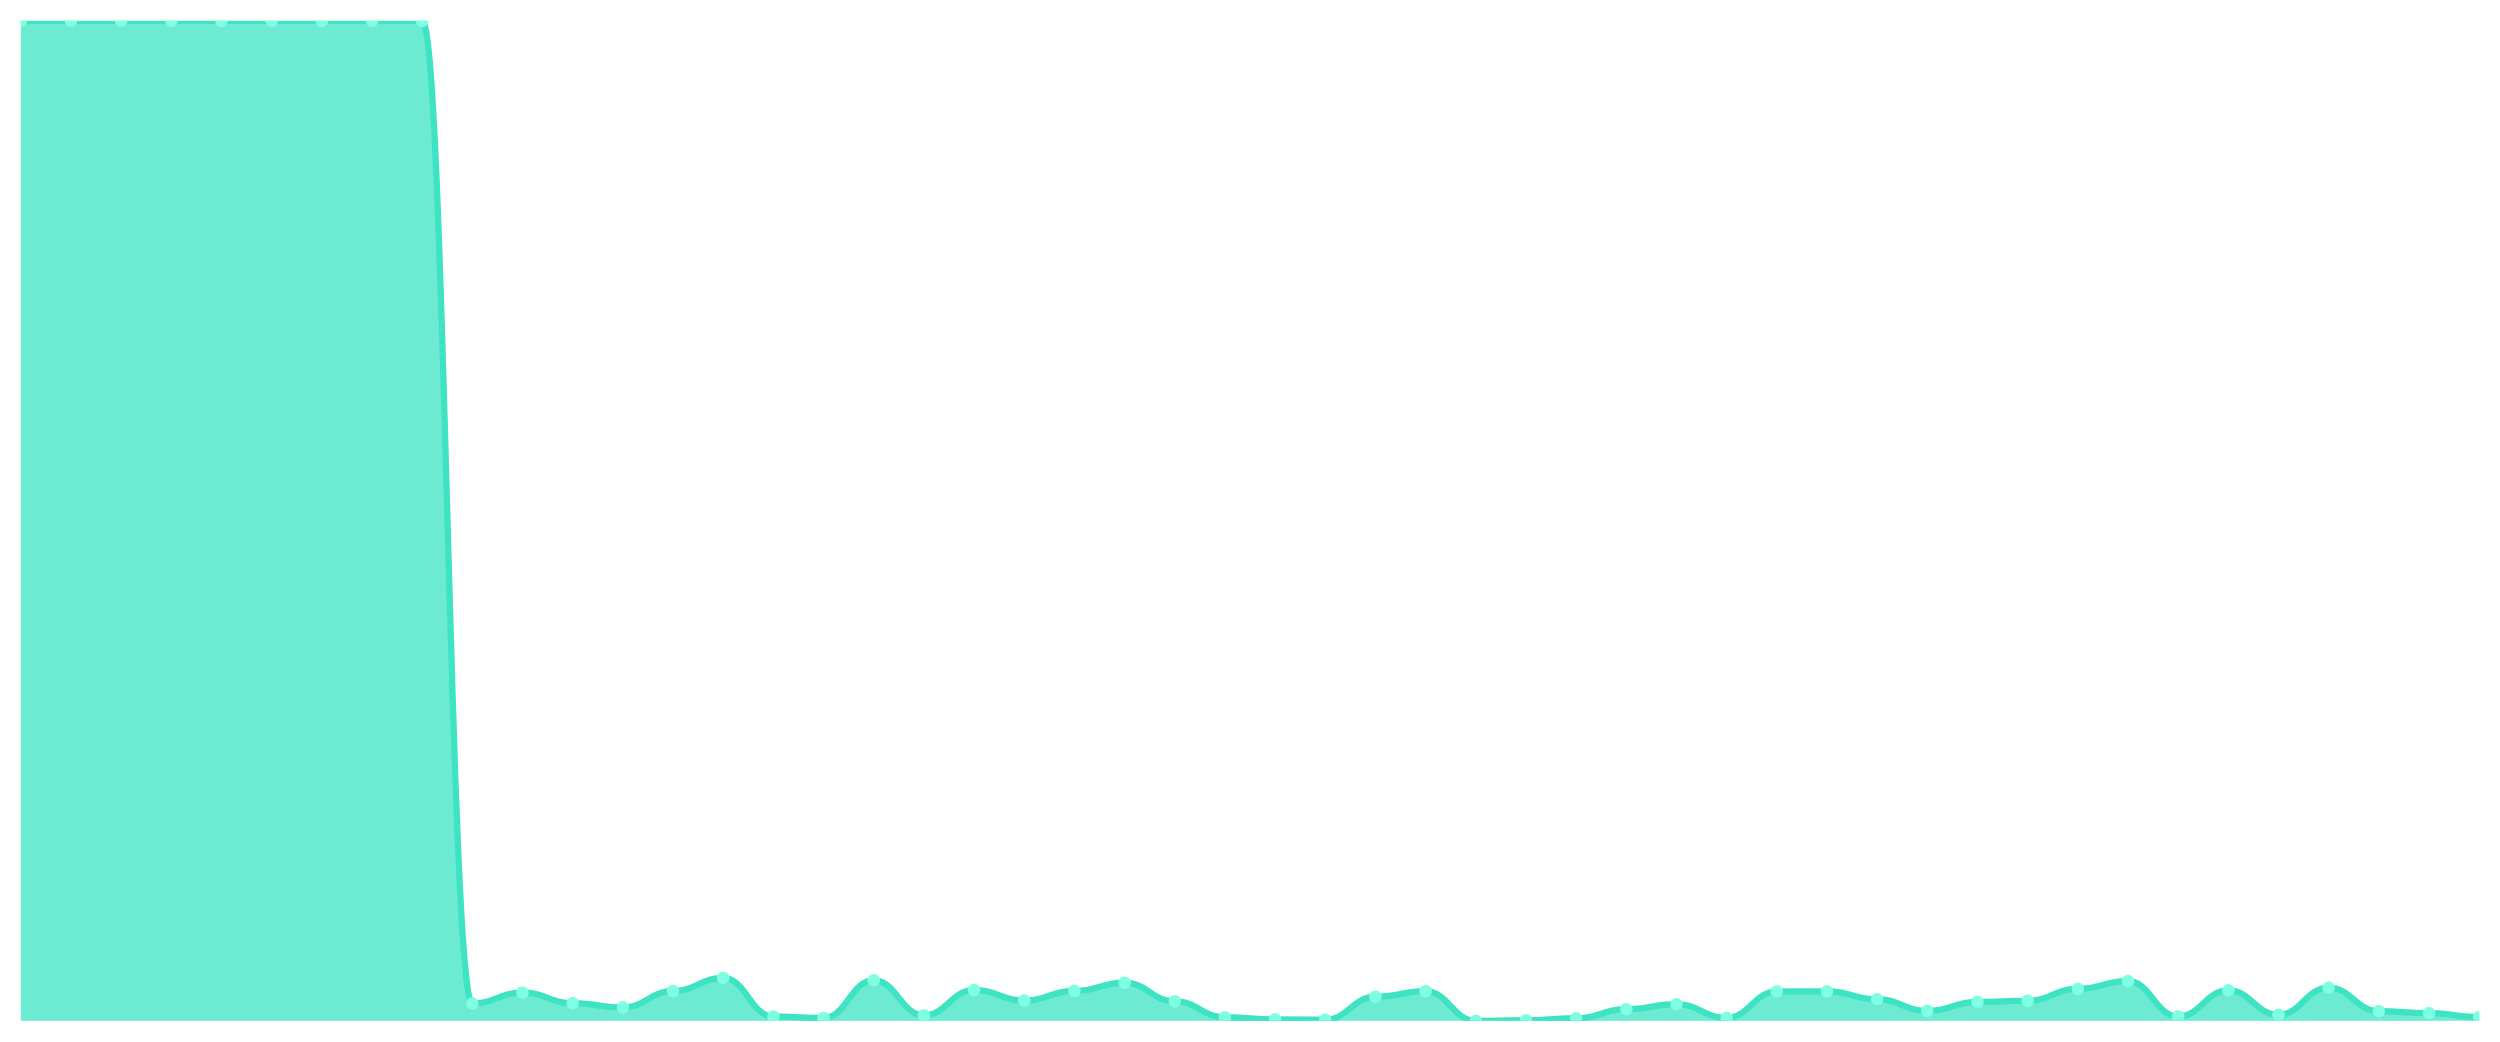
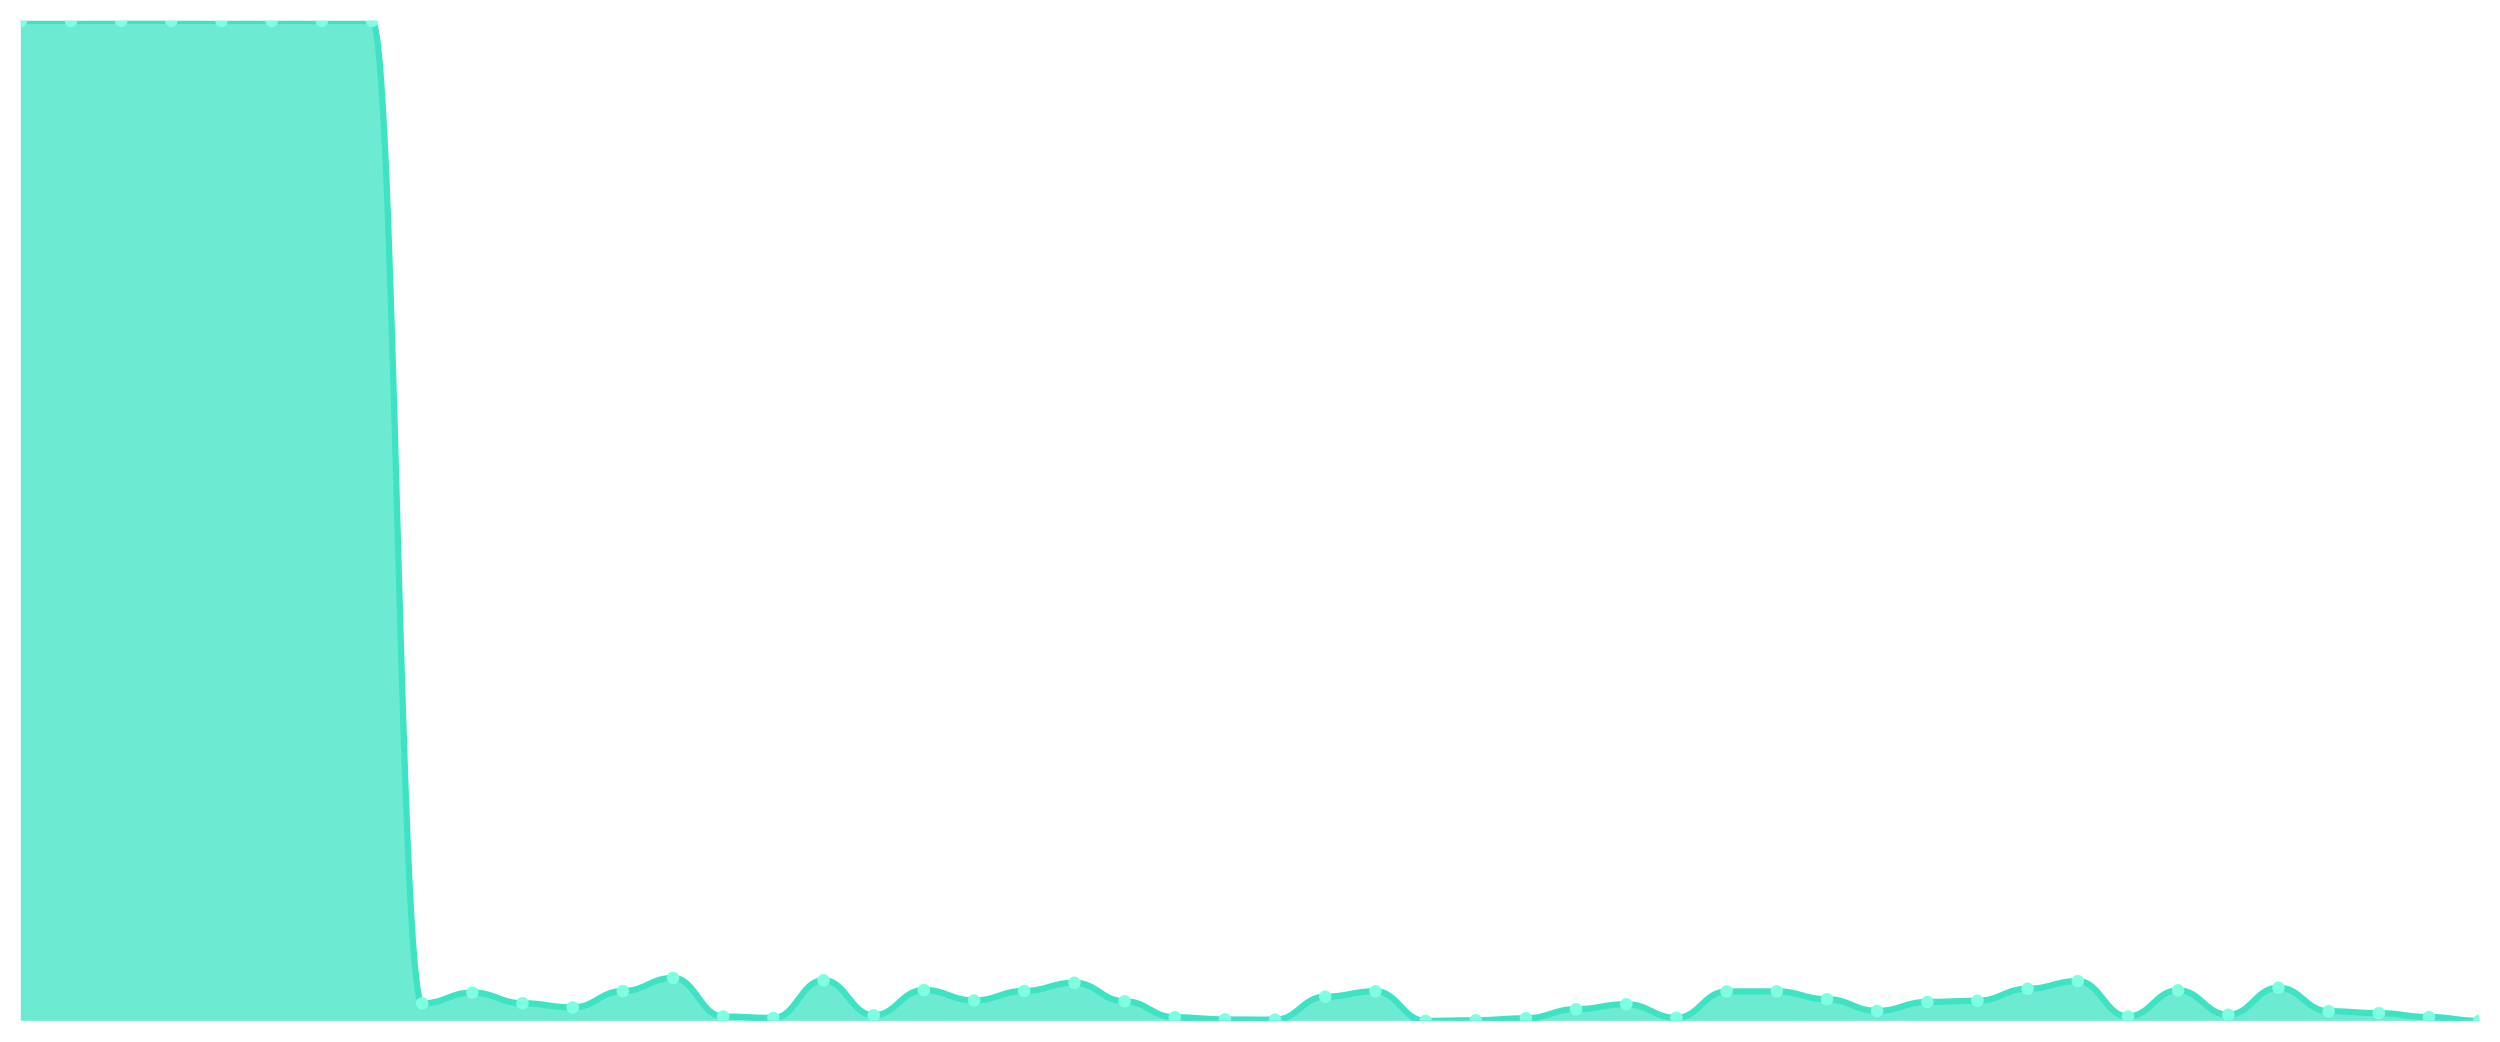
<svg xmlns="http://www.w3.org/2000/svg" viewBox="0 0 1200 500" width="1200" height="500">
  <defs>
    <clipPath id="c">
      <rect x="10" y="10" width="1180" height="480" />
    </clipPath>
  </defs>
  <rect width="1200" height="500" fill="none" />
  <g clip-path="url(#c)">
-     <path d="M 10,490 L 10,10.049 C 20.837,10.049 23.245,10.049 34.082,10.049 C 44.918,10.049 47.327,10.049 58.163,10.049 C 69,10.049 71.408,10 82.245,10 C 93.082,10 95.49,10 106.327,10 C 117.163,10 119.571,10.049 130.408,10.049 C 141.245,10.049 143.653,10 154.49,10 C 165.327,10 167.735,10.049 178.571,10.049 C 189.408,10.049 191.816,10.049 202.653,10.049 C 213.49,10.049 215.898,481.645 226.735,481.645 C 237.571,481.645 239.98,476.436 250.816,476.436 C 261.653,476.436 264.061,481.547 274.898,481.547 C 285.735,481.547 288.143,483.562 298.98,483.562 C 309.816,483.562 312.224,475.699 323.061,475.699 C 333.898,475.699 336.306,469.408 347.143,469.408 C 357.98,469.408 360.388,487.936 371.224,487.936 C 382.061,487.936 384.469,488.624 395.306,488.624 C 406.143,488.624 408.551,470.539 419.388,470.539 C 430.224,470.539 432.633,487.346 443.469,487.346 C 454.306,487.346 456.714,475.207 467.551,475.207 C 478.388,475.207 480.796,480.22 491.633,480.22 C 502.469,480.22 504.878,475.65 515.714,475.65 C 526.551,475.65 528.959,471.718 539.796,471.718 C 550.633,471.718 553.041,480.613 563.878,480.613 C 574.714,480.613 577.122,488.28 587.959,488.28 C 598.796,488.28 601.204,489.312 612.041,489.312 C 622.878,489.312 625.286,489.459 636.122,489.459 C 646.959,489.459 649.367,478.402 660.204,478.402 C 671.041,478.402 673.449,475.797 684.286,475.797 C 695.122,475.797 697.531,490 708.367,490 C 719.204,490 721.612,489.705 732.449,489.705 C 743.286,489.705 745.694,488.771 756.531,488.771 C 767.367,488.771 769.776,484.397 780.612,484.397 C 791.449,484.397 793.857,482.038 804.694,482.038 C 815.531,482.038 817.939,488.575 828.776,488.575 C 839.612,488.575 842.02,475.895 852.857,475.895 C 863.694,475.895 866.102,475.846 876.939,475.846 C 887.776,475.846 890.184,479.63 901.02,479.63 C 911.857,479.63 914.265,485.233 925.102,485.233 C 935.939,485.233 938.347,480.957 949.184,480.957 C 960.02,480.957 962.429,480.368 973.265,480.368 C 984.102,480.368 986.51,474.618 997.347,474.618 C 1008.184,474.618 1010.592,470.932 1021.429,470.932 C 1032.265,470.932 1034.673,487.887 1045.51,487.887 C 1056.347,487.887 1058.755,475.355 1069.592,475.355 C 1080.429,475.355 1082.837,487.1 1093.673,487.1 C 1104.51,487.1 1106.918,474.077 1117.755,474.077 C 1128.592,474.077 1131,485.38 1141.837,485.38 C 1152.673,485.38 1155.082,486.314 1165.918,486.314 C 1176.755,486.314 1179.163,488.182 1190,488.182 L 1190,490 Z" fill="rgba(61,227,195,0.75)" />
-     <path d="M 10,10.049 C 20.837,10.049 23.245,10.049 34.082,10.049 C 44.918,10.049 47.327,10.049 58.163,10.049 C 69,10.049 71.408,10 82.245,10 C 93.082,10 95.49,10 106.327,10 C 117.163,10 119.571,10.049 130.408,10.049 C 141.245,10.049 143.653,10 154.49,10 C 165.327,10 167.735,10.049 178.571,10.049 C 189.408,10.049 191.816,10.049 202.653,10.049 C 213.49,10.049 215.898,481.645 226.735,481.645 C 237.571,481.645 239.98,476.436 250.816,476.436 C 261.653,476.436 264.061,481.547 274.898,481.547 C 285.735,481.547 288.143,483.562 298.98,483.562 C 309.816,483.562 312.224,475.699 323.061,475.699 C 333.898,475.699 336.306,469.408 347.143,469.408 C 357.98,469.408 360.388,487.936 371.224,487.936 C 382.061,487.936 384.469,488.624 395.306,488.624 C 406.143,488.624 408.551,470.539 419.388,470.539 C 430.224,470.539 432.633,487.346 443.469,487.346 C 454.306,487.346 456.714,475.207 467.551,475.207 C 478.388,475.207 480.796,480.22 491.633,480.22 C 502.469,480.22 504.878,475.65 515.714,475.65 C 526.551,475.65 528.959,471.718 539.796,471.718 C 550.633,471.718 553.041,480.613 563.878,480.613 C 574.714,480.613 577.122,488.28 587.959,488.28 C 598.796,488.28 601.204,489.312 612.041,489.312 C 622.878,489.312 625.286,489.459 636.122,489.459 C 646.959,489.459 649.367,478.402 660.204,478.402 C 671.041,478.402 673.449,475.797 684.286,475.797 C 695.122,475.797 697.531,490 708.367,490 C 719.204,490 721.612,489.705 732.449,489.705 C 743.286,489.705 745.694,488.771 756.531,488.771 C 767.367,488.771 769.776,484.397 780.612,484.397 C 791.449,484.397 793.857,482.038 804.694,482.038 C 815.531,482.038 817.939,488.575 828.776,488.575 C 839.612,488.575 842.02,475.895 852.857,475.895 C 863.694,475.895 866.102,475.846 876.939,475.846 C 887.776,475.846 890.184,479.63 901.02,479.63 C 911.857,479.63 914.265,485.233 925.102,485.233 C 935.939,485.233 938.347,480.957 949.184,480.957 C 960.02,480.957 962.429,480.368 973.265,480.368 C 984.102,480.368 986.51,474.618 997.347,474.618 C 1008.184,474.618 1010.592,470.932 1021.429,470.932 C 1032.265,470.932 1034.673,487.887 1045.51,487.887 C 1056.347,487.887 1058.755,475.355 1069.592,475.355 C 1080.429,475.355 1082.837,487.1 1093.673,487.1 C 1104.51,487.1 1106.918,474.077 1117.755,474.077 C 1128.592,474.077 1131,485.38 1141.837,485.38 C 1152.673,485.38 1155.082,486.314 1165.918,486.314 C 1176.755,486.314 1179.163,488.182 1190,488.182" fill="none" stroke="#3de3c3" stroke-width="3" stroke-linecap="round" stroke-linejoin="round" />
+     <path d="M 10,490 L 10,10.049 C 20.837,10.049 23.245,10.049 34.082,10.049 C 44.918,10.049 47.327,10 58.163,10 C 69,10 71.408,10 82.245,10 C 93.082,10 95.49,10.049 106.327,10.049 C 117.163,10.049 119.571,10 130.408,10 C 141.245,10 143.653,10.049 154.49,10.049 C 165.327,10.049 167.735,10.049 178.571,10.049 C 189.408,10.049 191.816,481.645 202.653,481.645 C 213.49,481.645 215.898,476.436 226.735,476.436 C 237.571,476.436 239.98,481.547 250.816,481.547 C 261.653,481.547 264.061,483.562 274.898,483.562 C 285.735,483.562 288.143,475.699 298.98,475.699 C 309.816,475.699 312.224,469.408 323.061,469.408 C 333.898,469.408 336.306,487.936 347.143,487.936 C 357.98,487.936 360.388,488.624 371.224,488.624 C 382.061,488.624 384.469,470.539 395.306,470.539 C 406.143,470.539 408.551,487.346 419.388,487.346 C 430.224,487.346 432.633,475.207 443.469,475.207 C 454.306,475.207 456.714,480.22 467.551,480.22 C 478.388,480.22 480.796,475.65 491.633,475.65 C 502.469,475.65 504.878,471.718 515.714,471.718 C 526.551,471.718 528.959,480.613 539.796,480.613 C 550.633,480.613 553.041,488.28 563.878,488.28 C 574.714,488.28 577.122,489.312 587.959,489.312 C 598.796,489.312 601.204,489.459 612.041,489.459 C 622.878,489.459 625.286,478.402 636.122,478.402 C 646.959,478.402 649.367,475.797 660.204,475.797 C 671.041,475.797 673.449,490 684.286,490 C 695.122,490 697.531,489.705 708.367,489.705 C 719.204,489.705 721.612,488.771 732.449,488.771 C 743.286,488.771 745.694,484.397 756.531,484.397 C 767.367,484.397 769.776,482.038 780.612,482.038 C 791.449,482.038 793.857,488.575 804.694,488.575 C 815.531,488.575 817.939,475.895 828.776,475.895 C 839.612,475.895 842.02,475.846 852.857,475.846 C 863.694,475.846 866.102,479.63 876.939,479.63 C 887.776,479.63 890.184,485.233 901.02,485.233 C 911.857,485.233 914.265,480.957 925.102,480.957 C 935.939,480.957 938.347,480.368 949.184,480.368 C 960.02,480.368 962.429,474.618 973.265,474.618 C 984.102,474.618 986.51,470.932 997.347,470.932 C 1008.184,470.932 1010.592,487.887 1021.429,487.887 C 1032.265,487.887 1034.673,475.355 1045.51,475.355 C 1056.347,475.355 1058.755,487.1 1069.592,487.1 C 1080.429,487.1 1082.837,474.077 1093.673,474.077 C 1104.51,474.077 1106.918,485.38 1117.755,485.38 C 1128.592,485.38 1131,486.314 1141.837,486.314 C 1152.673,486.314 1155.082,488.182 1165.918,488.182 C 1176.755,488.182 1179.163,490 1190,490 L 1190,490 Z" fill="rgba(61,227,195,0.75)" />
+     <path d="M 10,10.049 C 20.837,10.049 23.245,10.049 34.082,10.049 C 44.918,10.049 47.327,10 58.163,10 C 69,10 71.408,10 82.245,10 C 93.082,10 95.49,10.049 106.327,10.049 C 117.163,10.049 119.571,10 130.408,10 C 141.245,10 143.653,10.049 154.49,10.049 C 165.327,10.049 167.735,10.049 178.571,10.049 C 189.408,10.049 191.816,481.645 202.653,481.645 C 213.49,481.645 215.898,476.436 226.735,476.436 C 237.571,476.436 239.98,481.547 250.816,481.547 C 261.653,481.547 264.061,483.562 274.898,483.562 C 285.735,483.562 288.143,475.699 298.98,475.699 C 309.816,475.699 312.224,469.408 323.061,469.408 C 333.898,469.408 336.306,487.936 347.143,487.936 C 357.98,487.936 360.388,488.624 371.224,488.624 C 382.061,488.624 384.469,470.539 395.306,470.539 C 406.143,470.539 408.551,487.346 419.388,487.346 C 430.224,487.346 432.633,475.207 443.469,475.207 C 454.306,475.207 456.714,480.22 467.551,480.22 C 478.388,480.22 480.796,475.65 491.633,475.65 C 502.469,475.65 504.878,471.718 515.714,471.718 C 526.551,471.718 528.959,480.613 539.796,480.613 C 550.633,480.613 553.041,488.28 563.878,488.28 C 574.714,488.28 577.122,489.312 587.959,489.312 C 598.796,489.312 601.204,489.459 612.041,489.459 C 622.878,489.459 625.286,478.402 636.122,478.402 C 646.959,478.402 649.367,475.797 660.204,475.797 C 671.041,475.797 673.449,490 684.286,490 C 695.122,490 697.531,489.705 708.367,489.705 C 719.204,489.705 721.612,488.771 732.449,488.771 C 743.286,488.771 745.694,484.397 756.531,484.397 C 767.367,484.397 769.776,482.038 780.612,482.038 C 791.449,482.038 793.857,488.575 804.694,488.575 C 815.531,488.575 817.939,475.895 828.776,475.895 C 839.612,475.895 842.02,475.846 852.857,475.846 C 863.694,475.846 866.102,479.63 876.939,479.63 C 887.776,479.63 890.184,485.233 901.02,485.233 C 911.857,485.233 914.265,480.957 925.102,480.957 C 935.939,480.957 938.347,480.368 949.184,480.368 C 960.02,480.368 962.429,474.618 973.265,474.618 C 984.102,474.618 986.51,470.932 997.347,470.932 C 1008.184,470.932 1010.592,487.887 1021.429,487.887 C 1032.265,487.887 1034.673,475.355 1045.51,475.355 C 1056.347,475.355 1058.755,487.1 1069.592,487.1 C 1080.429,487.1 1082.837,474.077 1093.673,474.077 C 1104.51,474.077 1106.918,485.38 1117.755,485.38 C 1128.592,485.38 1131,486.314 1141.837,486.314 C 1152.673,486.314 1155.082,488.182 1165.918,488.182 C 1176.755,488.182 1179.163,490 1190,490" fill="none" stroke="#3de3c3" stroke-width="3" stroke-linecap="round" stroke-linejoin="round" />
    <circle cx="10" cy="10.049" r="3" fill="#7fffe1" />
    <circle cx="34.082" cy="10.049" r="3" fill="#7fffe1" />
-     <circle cx="58.163" cy="10.049" r="3" fill="#7fffe1" />
+     <circle cx="58.163" cy="10" r="3" fill="#7fffe1" />
    <circle cx="82.245" cy="10" r="3" fill="#7fffe1" />
-     <circle cx="106.327" cy="10" r="3" fill="#7fffe1" />
-     <circle cx="130.408" cy="10.049" r="3" fill="#7fffe1" />
-     <circle cx="154.49" cy="10" r="3" fill="#7fffe1" />
+     <circle cx="106.327" cy="10.049" r="3" fill="#7fffe1" />
+     <circle cx="130.408" cy="10" r="3" fill="#7fffe1" />
+     <circle cx="154.49" cy="10.049" r="3" fill="#7fffe1" />
    <circle cx="178.571" cy="10.049" r="3" fill="#7fffe1" />
-     <circle cx="202.653" cy="10.049" r="3" fill="#7fffe1" />
-     <circle cx="226.735" cy="481.645" r="3" fill="#7fffe1" />
-     <circle cx="250.816" cy="476.436" r="3" fill="#7fffe1" />
-     <circle cx="274.898" cy="481.547" r="3" fill="#7fffe1" />
-     <circle cx="298.98" cy="483.562" r="3" fill="#7fffe1" />
-     <circle cx="323.061" cy="475.699" r="3" fill="#7fffe1" />
-     <circle cx="347.143" cy="469.408" r="3" fill="#7fffe1" />
-     <circle cx="371.224" cy="487.936" r="3" fill="#7fffe1" />
-     <circle cx="395.306" cy="488.624" r="3" fill="#7fffe1" />
-     <circle cx="419.388" cy="470.539" r="3" fill="#7fffe1" />
-     <circle cx="443.469" cy="487.346" r="3" fill="#7fffe1" />
-     <circle cx="467.551" cy="475.207" r="3" fill="#7fffe1" />
-     <circle cx="491.633" cy="480.22" r="3" fill="#7fffe1" />
-     <circle cx="515.714" cy="475.65" r="3" fill="#7fffe1" />
-     <circle cx="539.796" cy="471.718" r="3" fill="#7fffe1" />
-     <circle cx="563.878" cy="480.613" r="3" fill="#7fffe1" />
-     <circle cx="587.959" cy="488.28" r="3" fill="#7fffe1" />
-     <circle cx="612.041" cy="489.312" r="3" fill="#7fffe1" />
-     <circle cx="636.122" cy="489.459" r="3" fill="#7fffe1" />
-     <circle cx="660.204" cy="478.402" r="3" fill="#7fffe1" />
-     <circle cx="684.286" cy="475.797" r="3" fill="#7fffe1" />
-     <circle cx="708.367" cy="490" r="3" fill="#7fffe1" />
-     <circle cx="732.449" cy="489.705" r="3" fill="#7fffe1" />
-     <circle cx="756.531" cy="488.771" r="3" fill="#7fffe1" />
-     <circle cx="780.612" cy="484.397" r="3" fill="#7fffe1" />
-     <circle cx="804.694" cy="482.038" r="3" fill="#7fffe1" />
-     <circle cx="828.776" cy="488.575" r="3" fill="#7fffe1" />
-     <circle cx="852.857" cy="475.895" r="3" fill="#7fffe1" />
-     <circle cx="876.939" cy="475.846" r="3" fill="#7fffe1" />
-     <circle cx="901.02" cy="479.63" r="3" fill="#7fffe1" />
-     <circle cx="925.102" cy="485.233" r="3" fill="#7fffe1" />
-     <circle cx="949.184" cy="480.957" r="3" fill="#7fffe1" />
-     <circle cx="973.265" cy="480.368" r="3" fill="#7fffe1" />
-     <circle cx="997.347" cy="474.618" r="3" fill="#7fffe1" />
-     <circle cx="1021.429" cy="470.932" r="3" fill="#7fffe1" />
-     <circle cx="1045.51" cy="487.887" r="3" fill="#7fffe1" />
-     <circle cx="1069.592" cy="475.355" r="3" fill="#7fffe1" />
-     <circle cx="1093.673" cy="487.1" r="3" fill="#7fffe1" />
-     <circle cx="1117.755" cy="474.077" r="3" fill="#7fffe1" />
-     <circle cx="1141.837" cy="485.38" r="3" fill="#7fffe1" />
-     <circle cx="1165.918" cy="486.314" r="3" fill="#7fffe1" />
-     <circle cx="1190" cy="488.182" r="3" fill="#7fffe1" />
+     <circle cx="202.653" cy="481.645" r="3" fill="#7fffe1" />
+     <circle cx="226.735" cy="476.436" r="3" fill="#7fffe1" />
+     <circle cx="250.816" cy="481.547" r="3" fill="#7fffe1" />
+     <circle cx="274.898" cy="483.562" r="3" fill="#7fffe1" />
+     <circle cx="298.98" cy="475.699" r="3" fill="#7fffe1" />
+     <circle cx="323.061" cy="469.408" r="3" fill="#7fffe1" />
+     <circle cx="347.143" cy="487.936" r="3" fill="#7fffe1" />
+     <circle cx="371.224" cy="488.624" r="3" fill="#7fffe1" />
+     <circle cx="395.306" cy="470.539" r="3" fill="#7fffe1" />
+     <circle cx="419.388" cy="487.346" r="3" fill="#7fffe1" />
+     <circle cx="443.469" cy="475.207" r="3" fill="#7fffe1" />
+     <circle cx="467.551" cy="480.22" r="3" fill="#7fffe1" />
+     <circle cx="491.633" cy="475.65" r="3" fill="#7fffe1" />
+     <circle cx="515.714" cy="471.718" r="3" fill="#7fffe1" />
+     <circle cx="539.796" cy="480.613" r="3" fill="#7fffe1" />
+     <circle cx="563.878" cy="488.28" r="3" fill="#7fffe1" />
+     <circle cx="587.959" cy="489.312" r="3" fill="#7fffe1" />
+     <circle cx="612.041" cy="489.459" r="3" fill="#7fffe1" />
+     <circle cx="636.122" cy="478.402" r="3" fill="#7fffe1" />
+     <circle cx="660.204" cy="475.797" r="3" fill="#7fffe1" />
+     <circle cx="684.286" cy="490" r="3" fill="#7fffe1" />
+     <circle cx="708.367" cy="489.705" r="3" fill="#7fffe1" />
+     <circle cx="732.449" cy="488.771" r="3" fill="#7fffe1" />
+     <circle cx="756.531" cy="484.397" r="3" fill="#7fffe1" />
+     <circle cx="780.612" cy="482.038" r="3" fill="#7fffe1" />
+     <circle cx="804.694" cy="488.575" r="3" fill="#7fffe1" />
+     <circle cx="828.776" cy="475.895" r="3" fill="#7fffe1" />
+     <circle cx="852.857" cy="475.846" r="3" fill="#7fffe1" />
+     <circle cx="876.939" cy="479.63" r="3" fill="#7fffe1" />
+     <circle cx="901.02" cy="485.233" r="3" fill="#7fffe1" />
+     <circle cx="925.102" cy="480.957" r="3" fill="#7fffe1" />
+     <circle cx="949.184" cy="480.368" r="3" fill="#7fffe1" />
+     <circle cx="973.265" cy="474.618" r="3" fill="#7fffe1" />
+     <circle cx="997.347" cy="470.932" r="3" fill="#7fffe1" />
+     <circle cx="1021.429" cy="487.887" r="3" fill="#7fffe1" />
+     <circle cx="1045.51" cy="475.355" r="3" fill="#7fffe1" />
+     <circle cx="1069.592" cy="487.1" r="3" fill="#7fffe1" />
+     <circle cx="1093.673" cy="474.077" r="3" fill="#7fffe1" />
+     <circle cx="1117.755" cy="485.38" r="3" fill="#7fffe1" />
+     <circle cx="1141.837" cy="486.314" r="3" fill="#7fffe1" />
+     <circle cx="1165.918" cy="488.182" r="3" fill="#7fffe1" />
+     <circle cx="1190" cy="490" r="3" fill="#7fffe1" />
  </g>
</svg>
